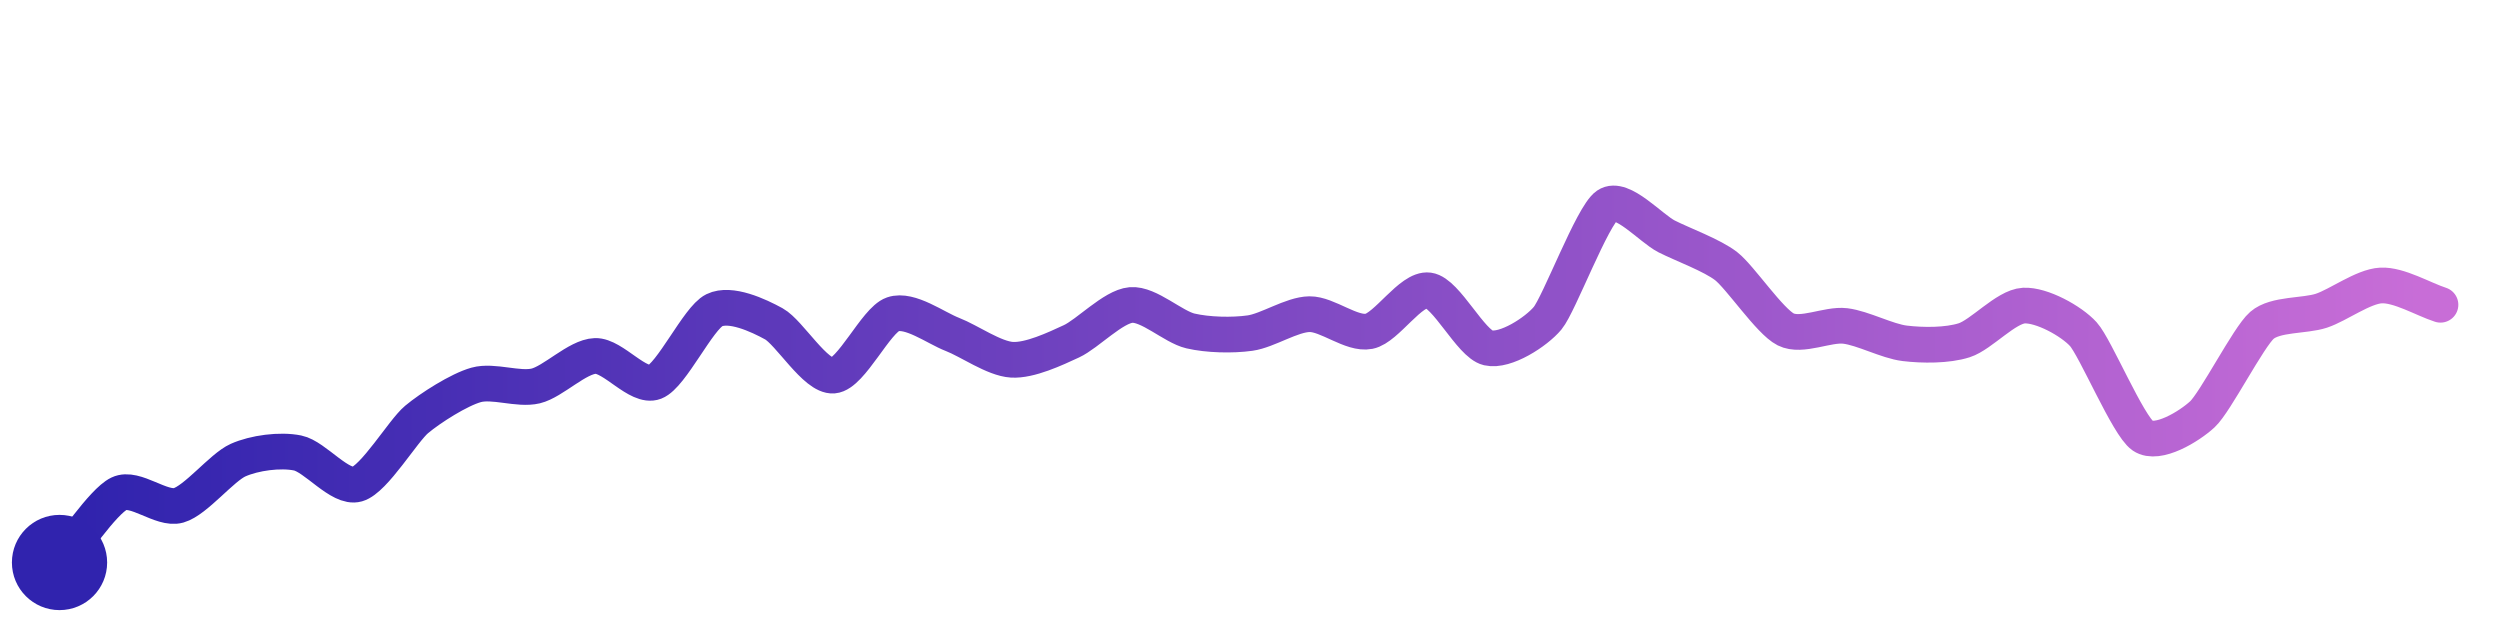
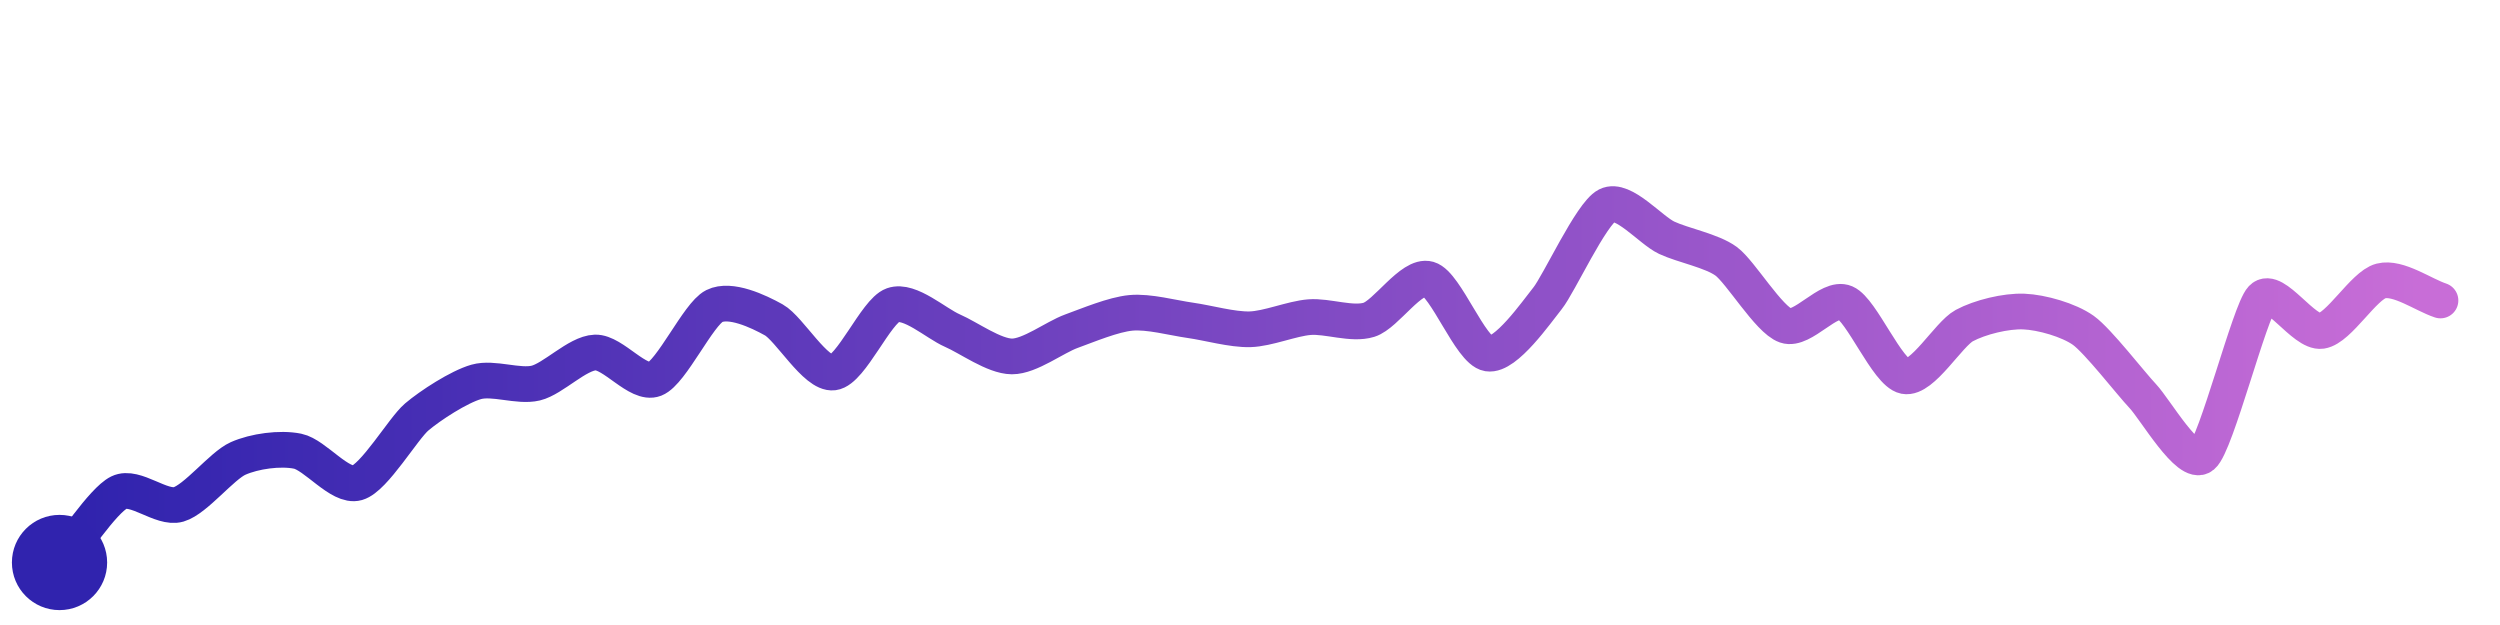
<svg xmlns="http://www.w3.org/2000/svg" width="200" height="50" viewBox="0 0 210 50">
  <defs>
    <linearGradient id="stroke" x1="0%" y1="0%" x2="100%" y2="0%">
      <stop stop-color="#3023AE" offset="0%" />
      <stop stop-color="#C86DD7" offset="100%" />
    </linearGradient>
  </defs>
-   <path stroke="url(#stroke)" stroke-width="3" stroke-linejoin="round" stroke-linecap="round" d="M5.00 46 C 5.98 44.87, 8.65 40.87, 10.00 40.22 S 13.56 41.61, 15.00 41.20 S 18.63 38.01, 20.00 37.40 S 23.53 36.50, 25.00 36.80 S 28.56 39.83, 30.00 39.42 S 33.85 34.94, 35.00 33.98 S 38.56 31.48, 40.00 31.08 S 43.54 31.52, 45.00 31.17 S 48.50 28.70, 50.00 28.65 S 53.60 31.38, 55.00 30.84 S 58.65 25.47, 60.00 24.81 S 63.69 25.23, 65.00 25.95 S 68.50 30.42, 70.00 30.30 S 73.58 25.64, 75.00 25.15 S 78.60 26.30, 80.00 26.84 S 83.50 28.88, 85.00 28.97 S 88.64 28.05, 90.00 27.42 S 93.51 24.50, 95.00 24.37 S 98.54 26.21, 100.00 26.55 S 103.51 26.94, 105.00 26.73 S 108.50 25.16, 110.00 25.14 S 113.53 26.87, 115.00 26.58 S 118.51 22.94, 120.00 23.14 S 123.54 27.63, 125.00 27.97 S 129.04 26.63, 130.00 25.48 S 133.76 16.85, 135.00 16.00 S 138.66 17.93, 140.00 18.61 S 143.82 20.19, 145.00 21.11 S 148.66 25.75, 150.00 26.42 S 153.51 25.95, 155.00 26.13 S 158.51 27.41, 160.00 27.59 S 163.57 27.79, 165.00 27.33 S 168.50 24.50, 170.00 24.42 S 173.99 25.71, 175.00 26.82 S 178.76 34.52, 180.00 35.36 S 183.90 34.57, 185.00 33.55 S 188.87 27.06, 190.00 26.08 S 193.58 25.32, 195.00 24.85 S 198.50 22.81, 200.00 22.73 S 203.57 23.89, 205.00 24.35" fill="none">
-     <animate attributeName="stroke-dashoffset" from="245.903" to="0" dur="2.2s" />
-     <animate attributeName="stroke-dasharray" from="245.903" to="245.903" />
+   <path stroke="url(#stroke)" stroke-width="3" stroke-linejoin="round" stroke-linecap="round" d="M5.00 46 C 5.97 44.86, 8.65 40.78, 10.00 40.12 S 13.56 41.54, 15.00 41.12 S 18.63 37.87, 20.00 37.26 S 23.53 36.35, 25.00 36.65 S 28.56 39.72, 30.00 39.31 S 33.86 34.75, 35.00 33.78 S 38.56 31.24, 40.00 30.83 S 43.54 31.28, 45.00 30.93 S 48.50 28.41, 50.00 28.36 S 53.60 31.14, 55.00 30.59 S 58.66 25.13, 60.00 24.46 S 63.69 24.89, 65.00 25.62 S 68.51 30.23, 70.00 30.04 S 73.59 24.88, 75.00 24.38 S 78.62 25.92, 80.00 26.52 S 83.50 28.68, 85.00 28.69 S 88.59 27.08, 90.00 26.57 S 93.51 25.17, 95.00 25.03 S 98.51 25.45, 100.00 25.66 S 103.50 26.45, 105.00 26.41 S 108.50 25.51, 110.00 25.39 S 113.57 26.06, 115.00 25.61 S 118.56 21.78, 120.00 22.19 S 123.52 28.21, 125.00 28.45 S 129.06 24.97, 130.00 23.80 S 133.66 16.68, 135.00 16.00 S 138.64 18.08, 140.00 18.72 S 143.79 19.81, 145.00 20.70 S 148.58 25.61, 150.00 26.10 S 153.62 23.59, 155.00 24.18 S 158.53 30.06, 160.00 30.35 S 163.68 26.81, 165.00 26.10 S 168.50 24.86, 170.00 24.92 S 173.78 25.63, 175.00 26.50 S 178.97 30.94, 180.00 32.03 S 183.84 38.01, 185.00 37.05 S 188.97 24.90, 190.00 23.81 S 193.52 26.77, 195.00 26.55 S 198.55 22.72, 200.00 22.35 S 203.57 23.52, 205.00 23.99" fill="none">
+     <animate attributeName="stroke-dashoffset" from="256.956" to="0" dur="2.2s" />
+     <animate attributeName="stroke-dasharray" from="256.956" to="256.956" />
  </path>
  <circle r="4" cx="5" cy="46" fill="#3023AE" />
-   <circle r="4" cx="205" cy="24.351" fill="#C86DD7" opacity="0">
+   <circle r="4" cx="205" cy="23.993" fill="#C86DD7" opacity="0">
    <animate attributeName="opacity" from="0" to="1" dur="0.1s" begin="2.2s" fill="freeze" />
  </circle>
</svg>
